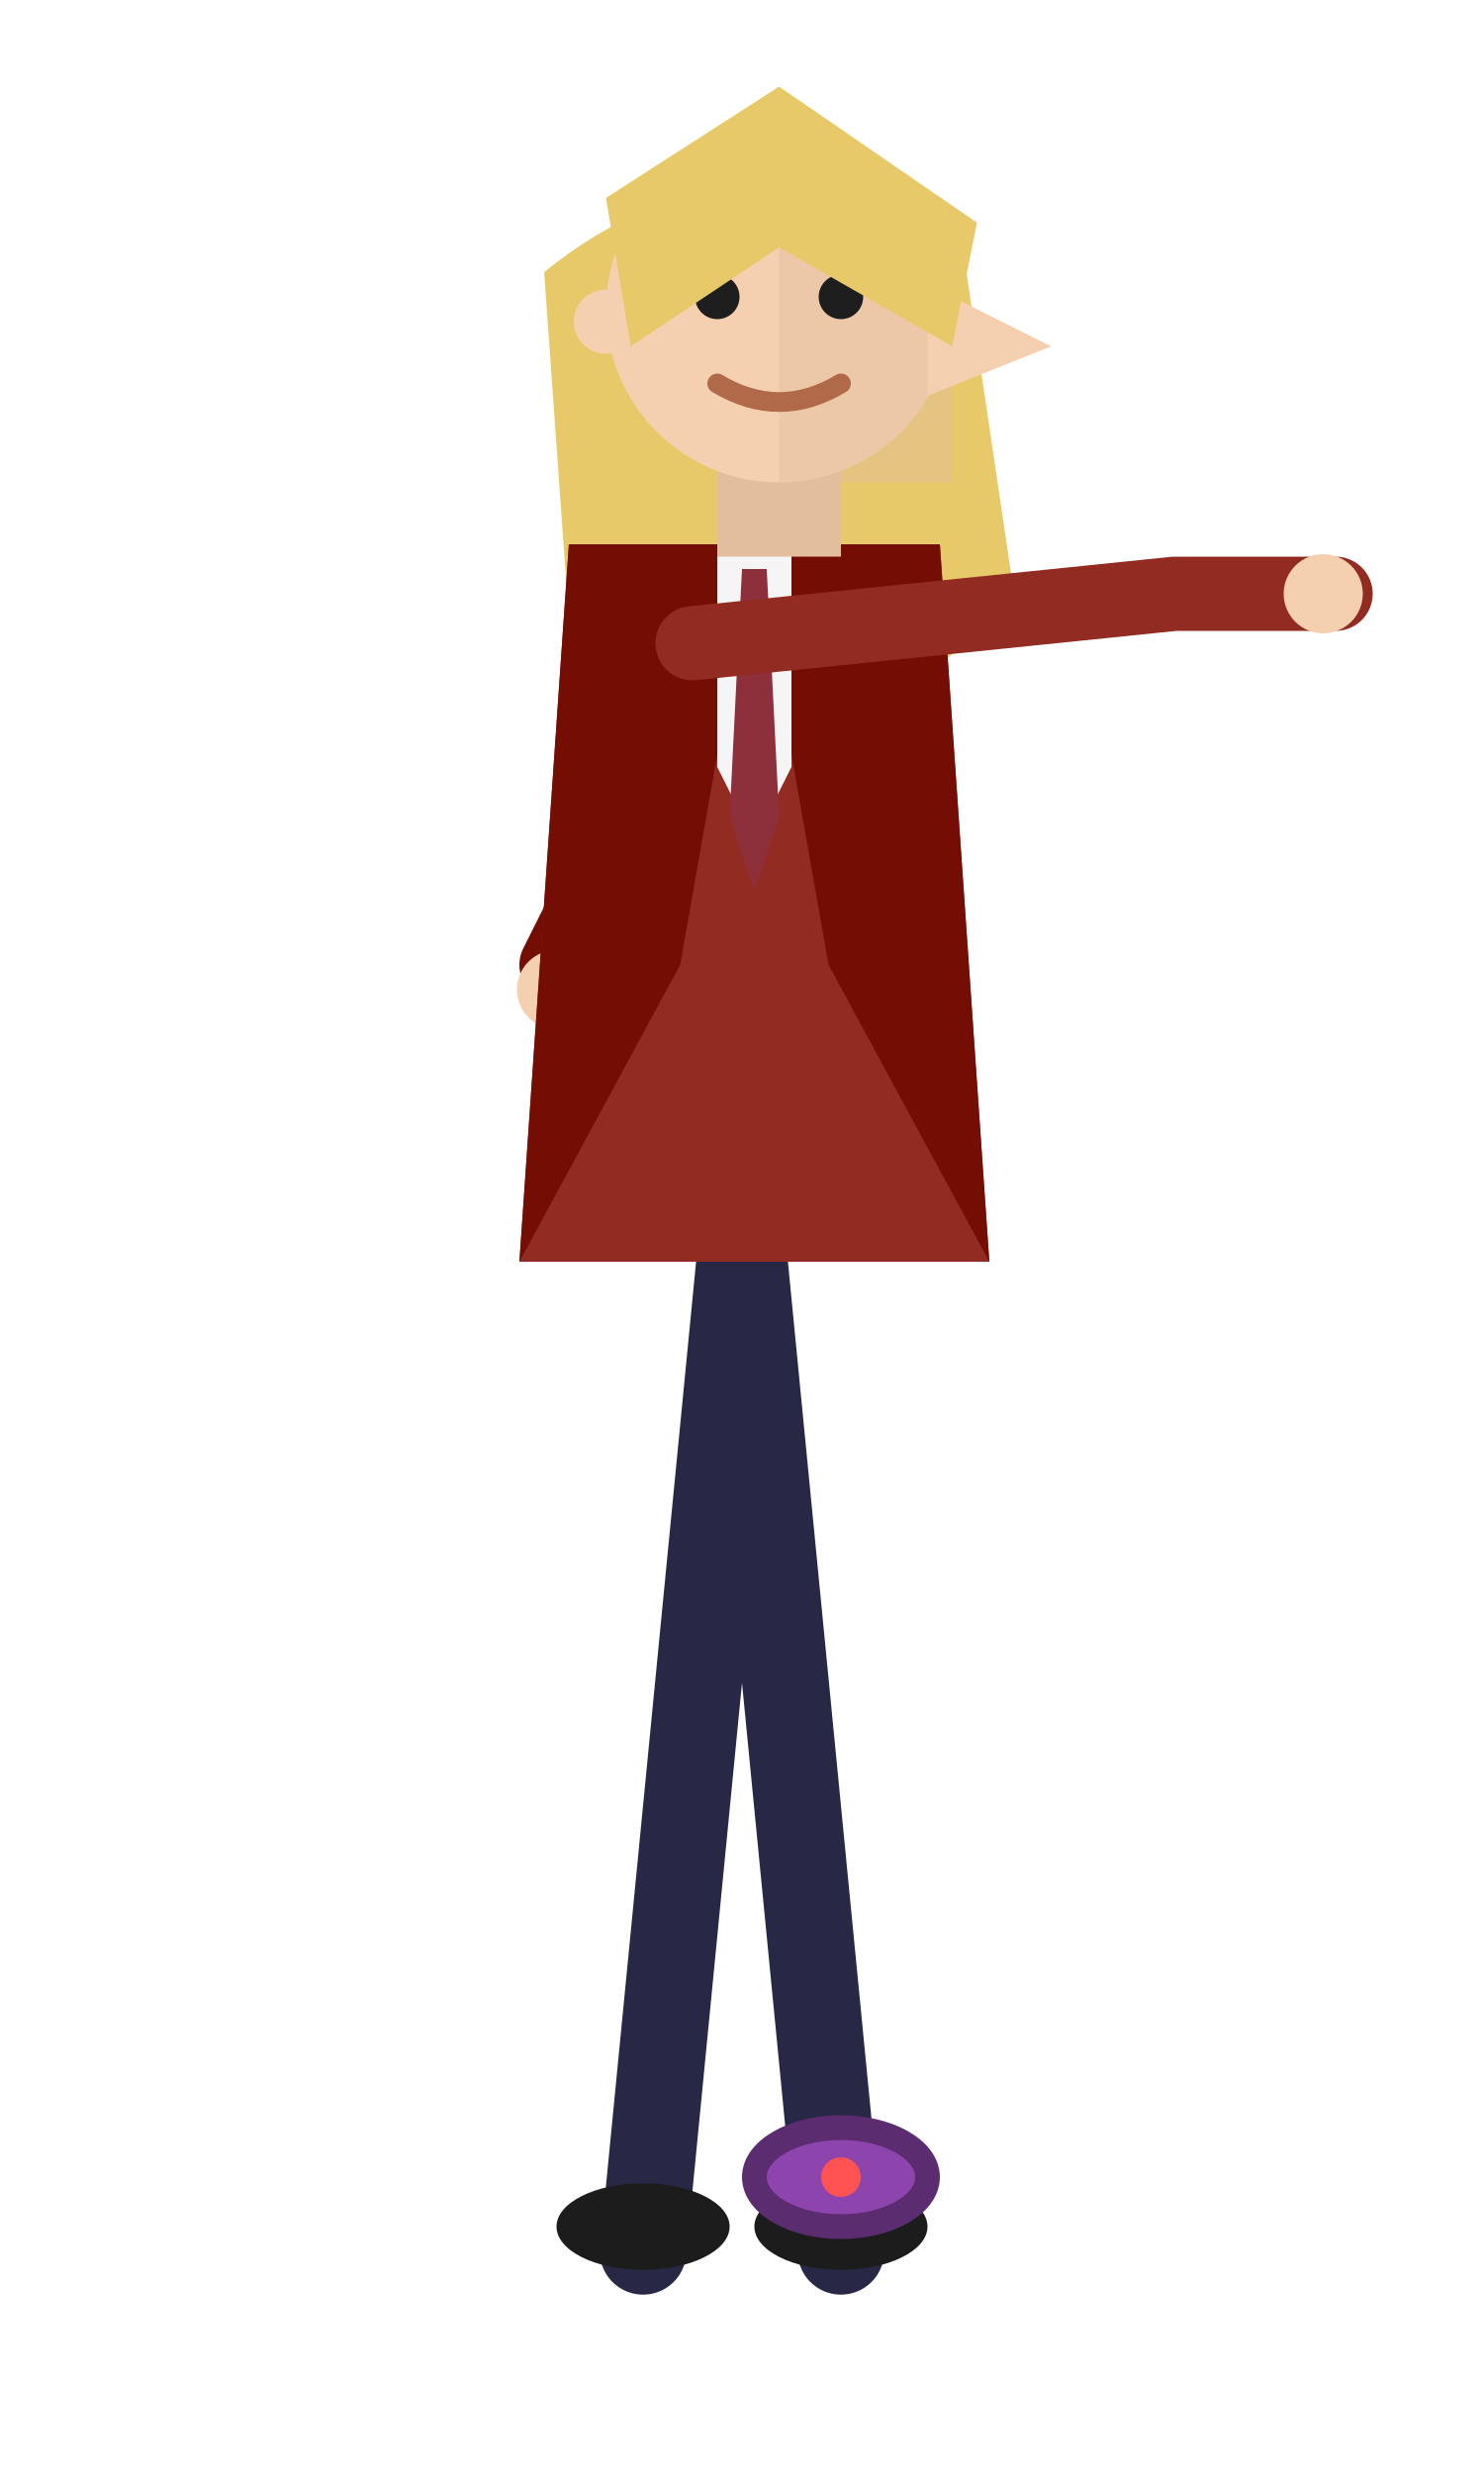
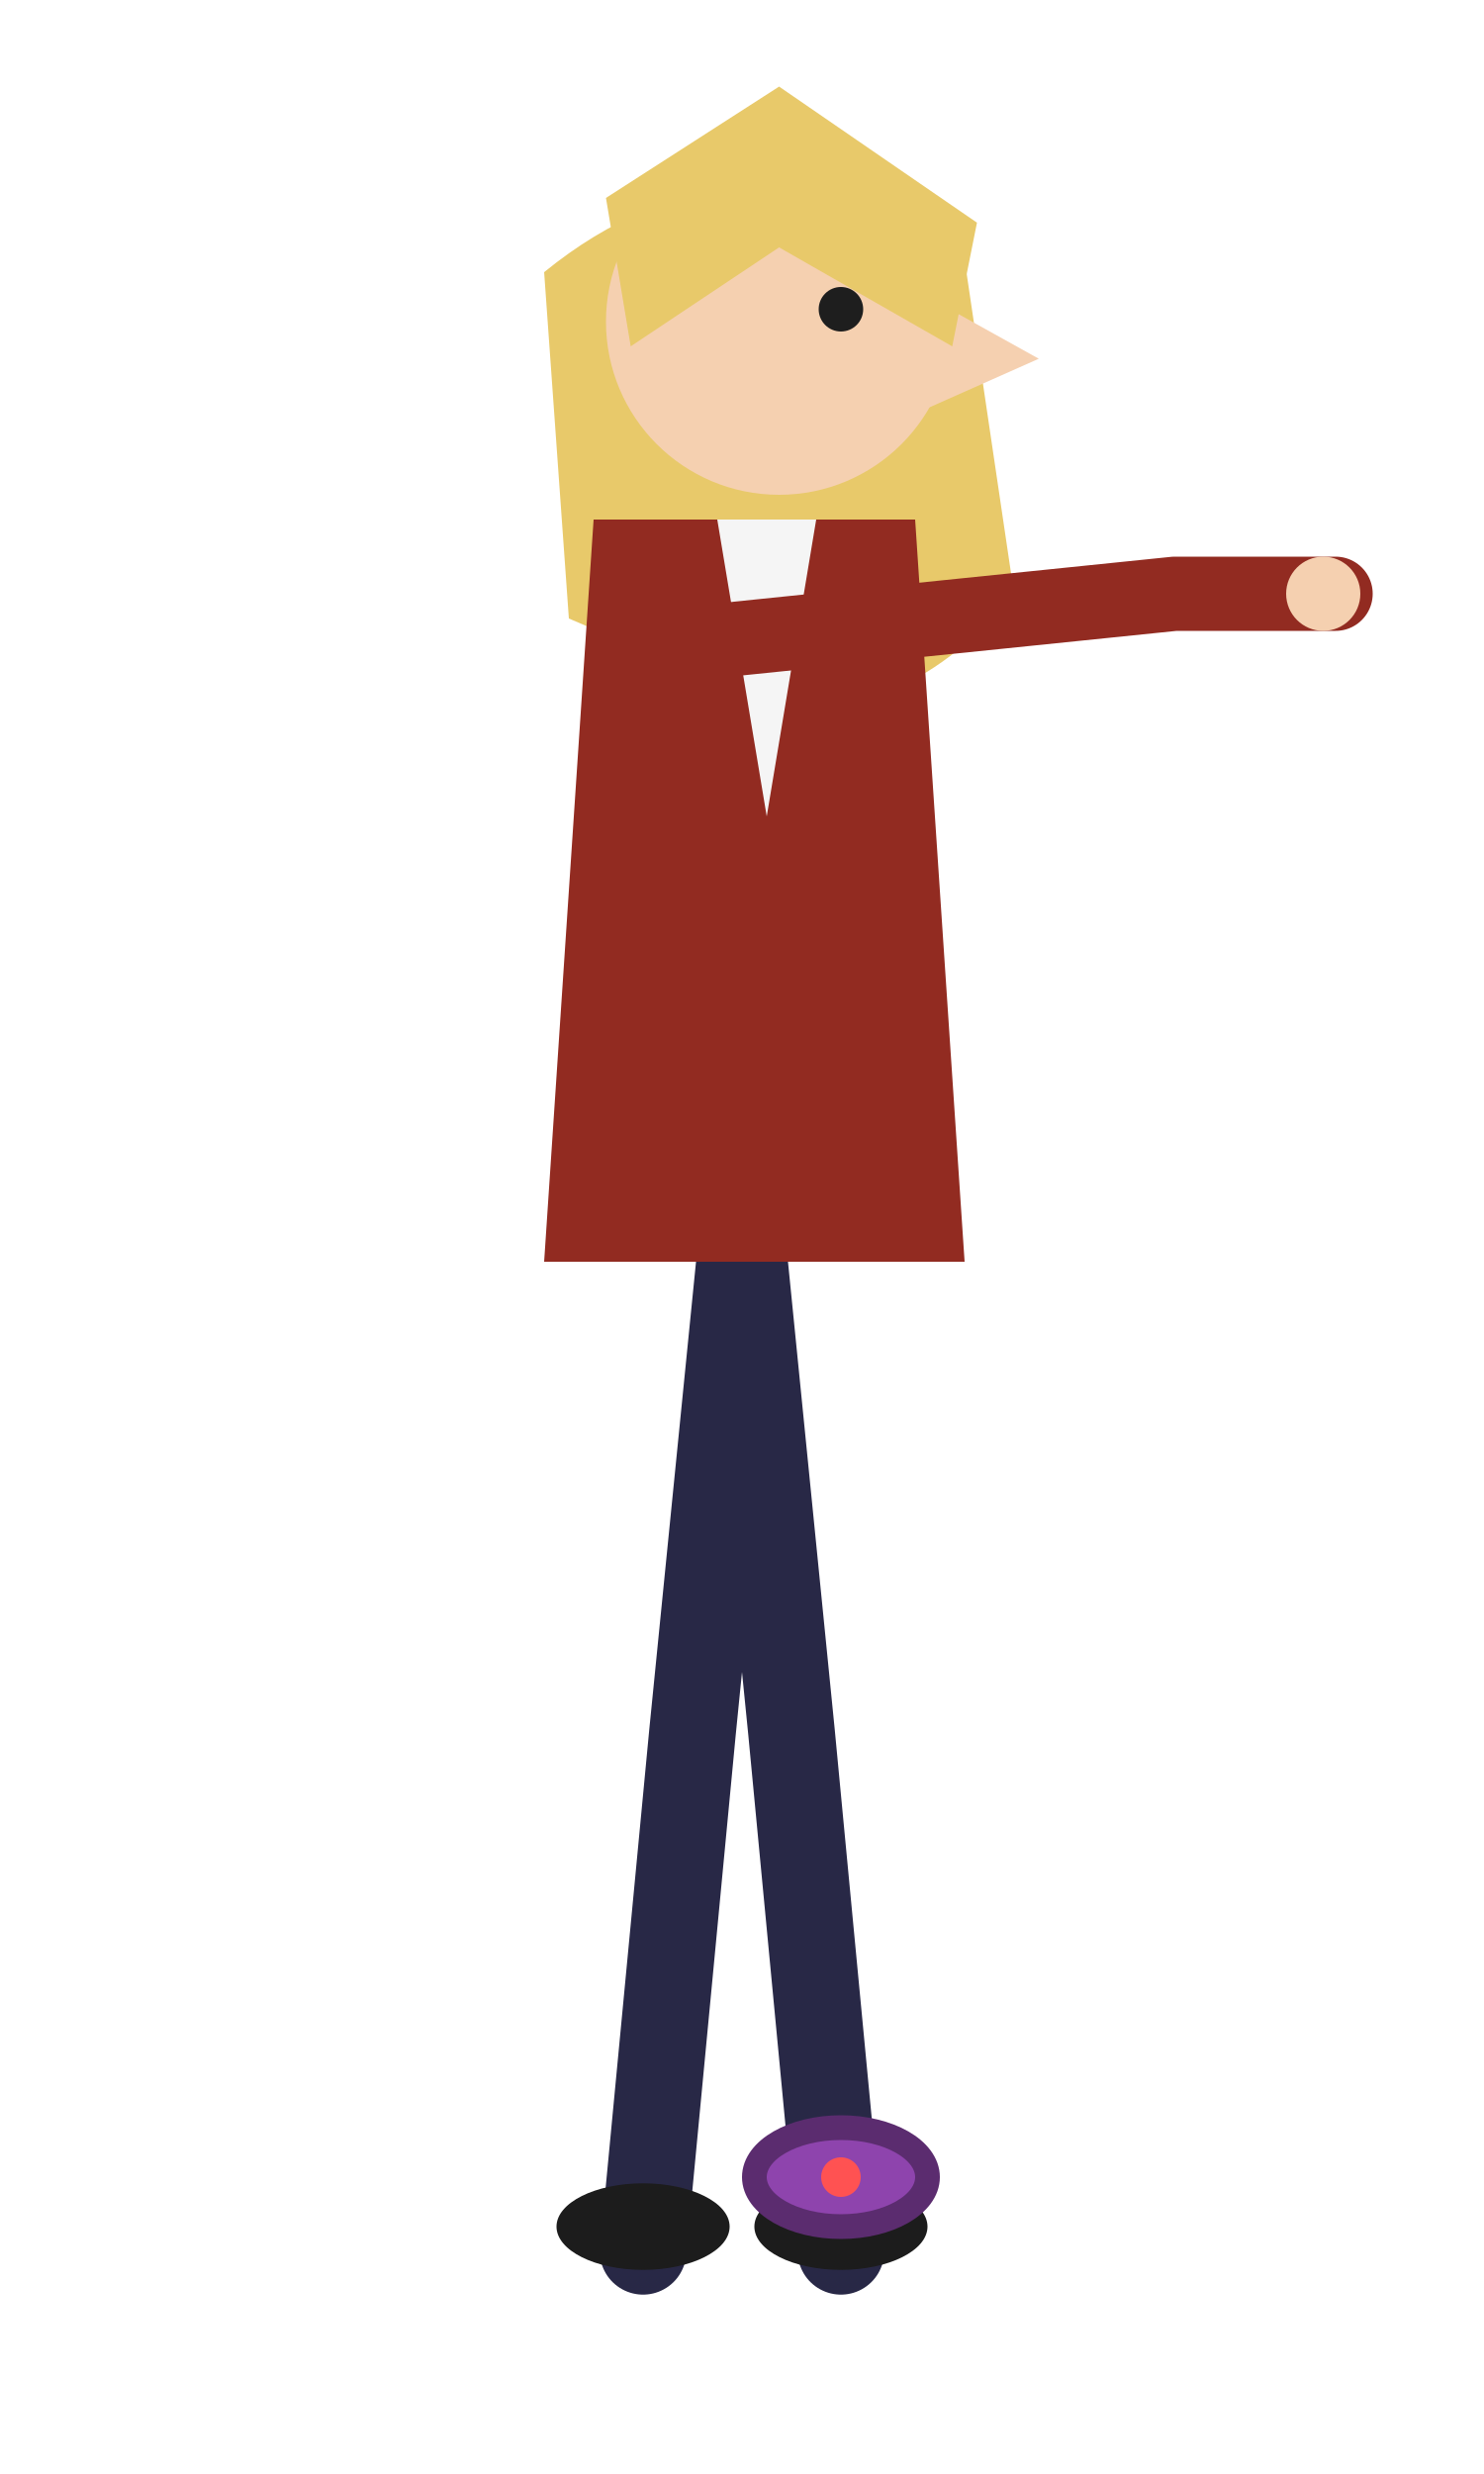
<svg xmlns="http://www.w3.org/2000/svg" viewBox="0 0 120 200" width="120" height="200">
  <path d="M44 22 Q60 9 78 21 L82 48 Q72 60 60 56 L46 50 Z" fill="#e8c96a" />
-   <g stroke="#282846" stroke-width="7" stroke-linecap="round" fill="none">
-     <path d="M60 100 L68 182 M60 100 L52 182" />
+   <g stroke="#282846" stroke-width="7" stroke-linecap="round" fill="none" stroke-linejoin="round">
+     <path d="M60 100 L64 140 L68 182 M60 100 L56 140 L52 182" />
  </g>
  <ellipse cx="68" cy="180" rx="7" ry="3.5" fill="#1c1c1c" />
  <ellipse cx="52" cy="180" rx="7" ry="3.5" fill="#1c1c1c" />
-   <g stroke="#740d03" stroke-width="6" stroke-linecap="round" fill="none">
-     <path d="M57 54 L45 78" />
-   </g>
-   <circle cx="45" cy="80" r="3.2" fill="#f5d0b0" />
-   <path d="M46 44 L76 44 L80 102 L42 102 Z" fill="#922b21" />
-   <path d="M46 44 L61 44 L55 78 L42 102 L46 44 Z" fill="#740d03" />
-   <path d="M76 44 L61 44 L67 78 L80 102 L76 44 Z" fill="#740d03" />
-   <path d="M58 44 L64 44 L64 62 L61 68 L58 62 Z" fill="#f5f5f5" />
-   <path d="M60 46 L62 46 L63 66 L61 72 L59 66 Z" fill="#8e2f3c" />
+   <path d="M48 42 L74 42 L78 102 L44 102 Z" fill="#922b21" />
+   <path d="M58 42 L66 42 L62 66 Z" fill="#f5f5f5" />
  <g stroke="#922b21" stroke-width="6" stroke-linecap="round" fill="none">
    <path d="M56 52 L95 48 M95 48 L108 48" />
  </g>
-   <circle cx="107" cy="48" r="3.2" fill="#f5d0b0" />
-   <rect x="58" y="36" width="10" height="9" fill="#e3be9e" />
-   <circle cx="63" cy="25" r="14" fill="#f5d0b0" />
-   <path d="M63 11 A14 14 0 0 1 77 25 L77 39 L63 39 Z" fill="#e3be9e" opacity="0.45" />
-   <circle cx="49" cy="26" r="2.6" fill="#f5d0b0" />
-   <path d="M75 23 L85 28 L75 32 Z" fill="#f5d0b0" />
-   <circle cx="58" cy="24" r="1.8" fill="#1e1e1e" />
-   <circle cx="68" cy="24" r="1.8" fill="#1e1e1e" />
-   <path d="M55 20 L61 20 M65 20 L71 20" stroke="#e8c96a" stroke-width="1.6" stroke-linecap="round" />
-   <path d="M58 31 Q63 34 68 31" stroke="#b06a4a" stroke-width="1.6" fill="none" stroke-linecap="round" />
+   <circle cx="107" cy="48" r="3" fill="#f5d0b0" />
+   <circle cx="63" cy="26" r="14" fill="#f5d0b0" />
+   <path d="M75 24 L84 29 L75 33 Z" fill="#f5d0b0" />
  <path d="M49 16 L63 7 L79 18 L77 28 L63 20 L51 28 Z" fill="#e8c96a" />
+   <circle cx="68" cy="25" r="1.8" fill="#1e1e1e" />
  <ellipse cx="68" cy="176" rx="7" ry="4" fill="#8e44ad" stroke="#5b2c6f" stroke-width="2" />
  <circle cx="68" cy="176" r="1.6" fill="#ff5252" />
</svg>
